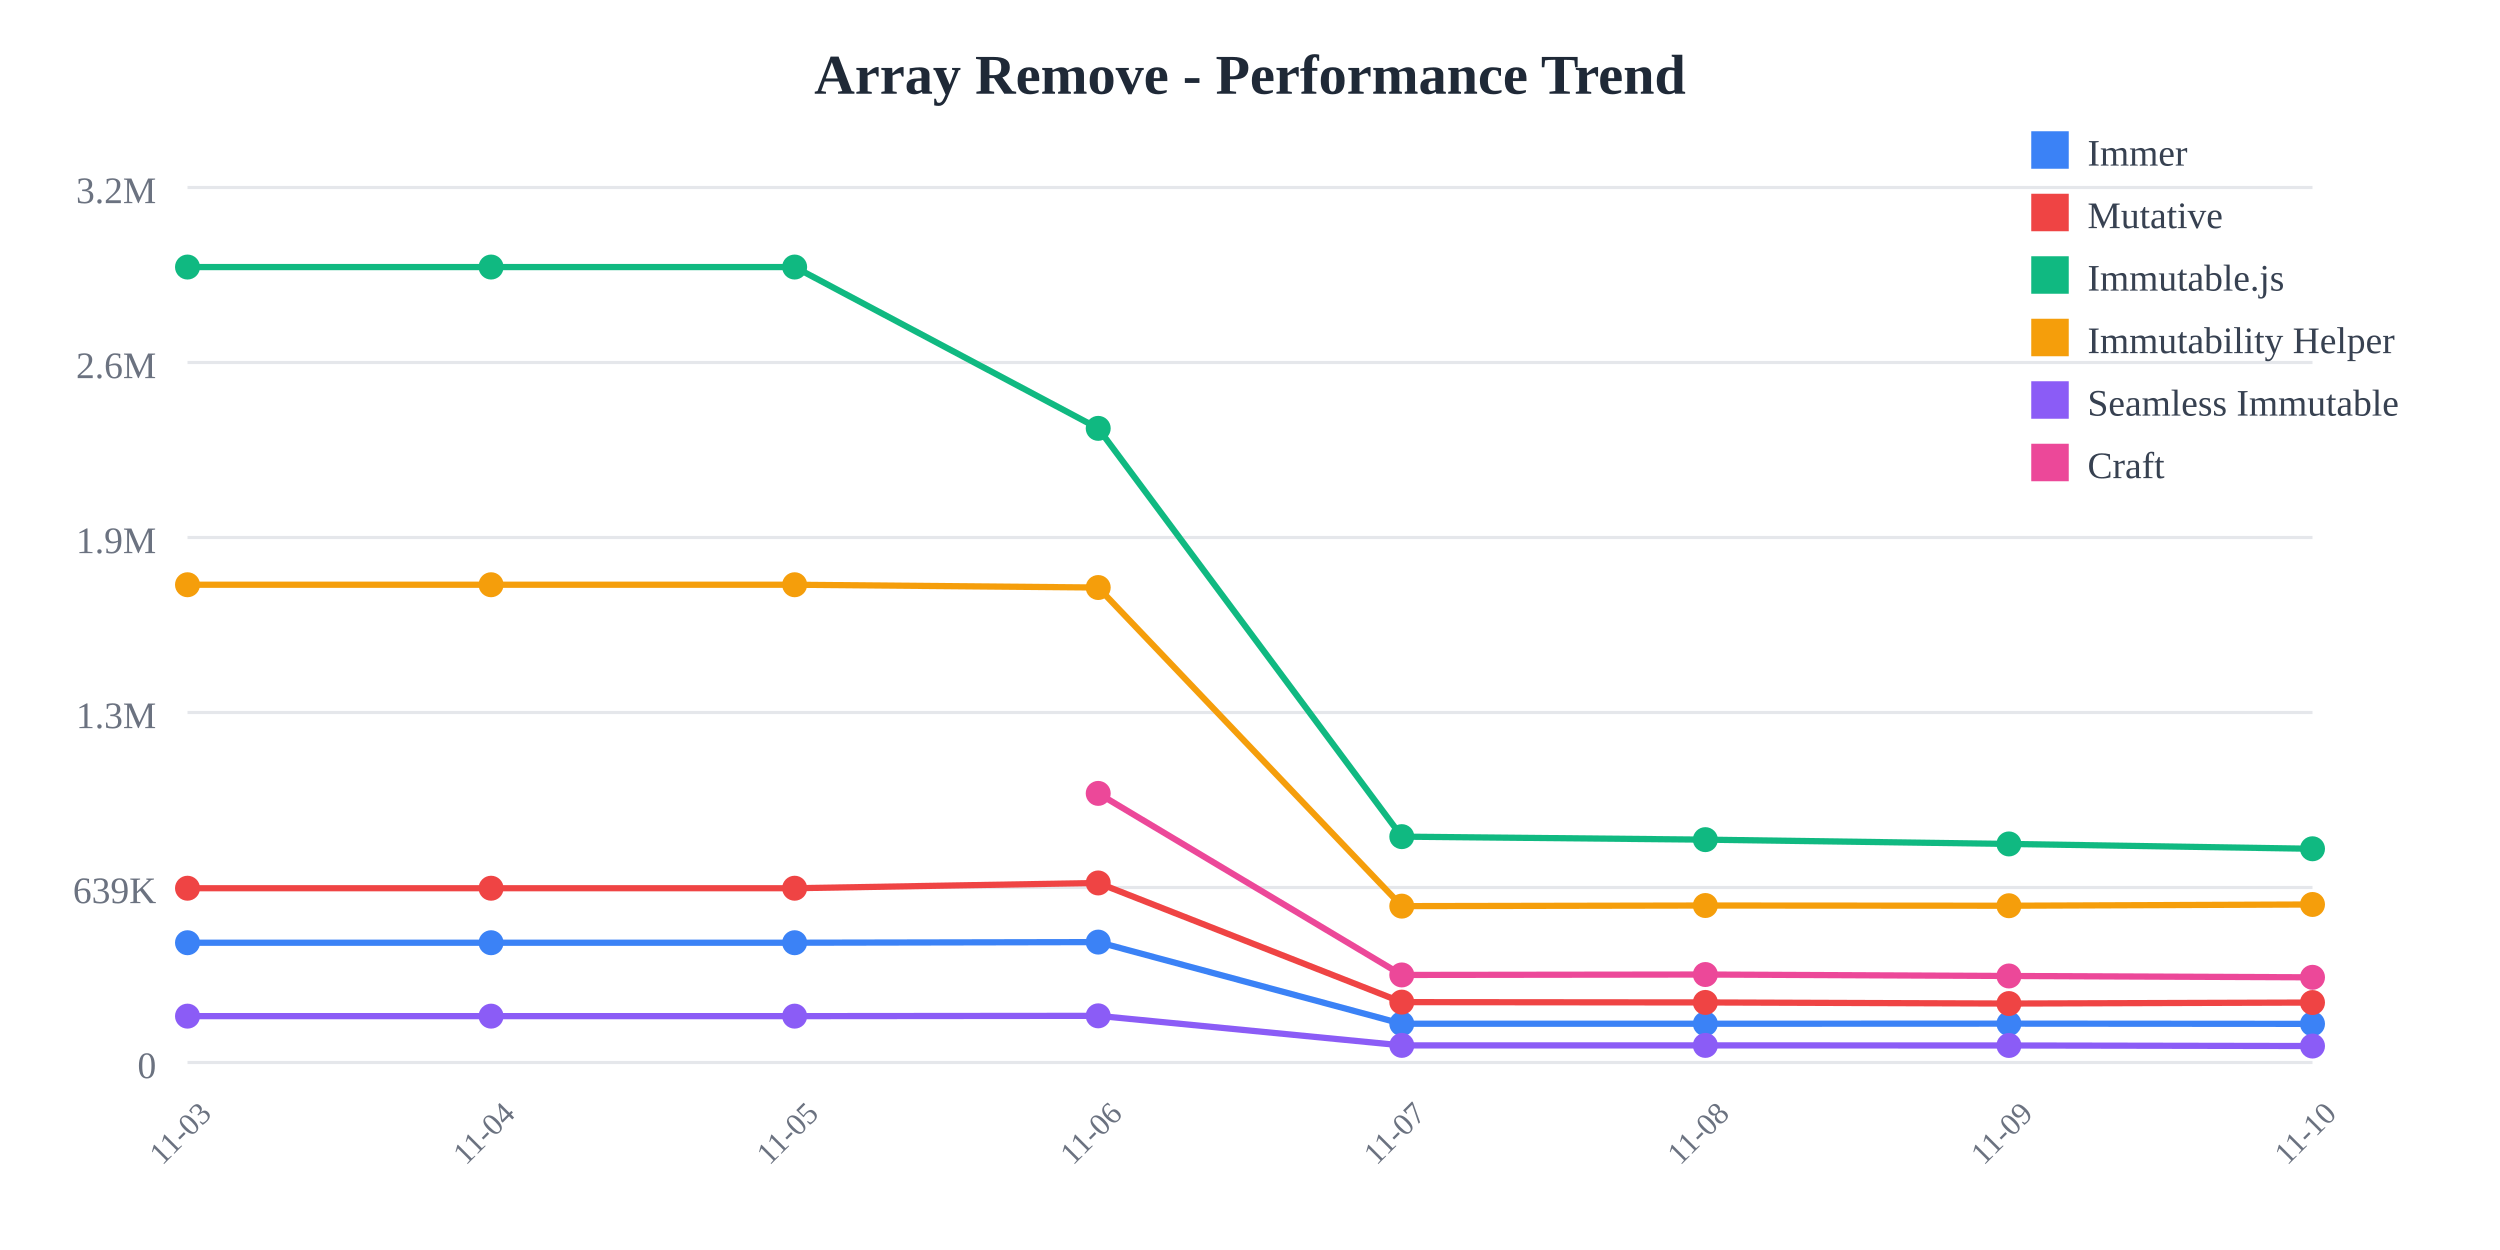
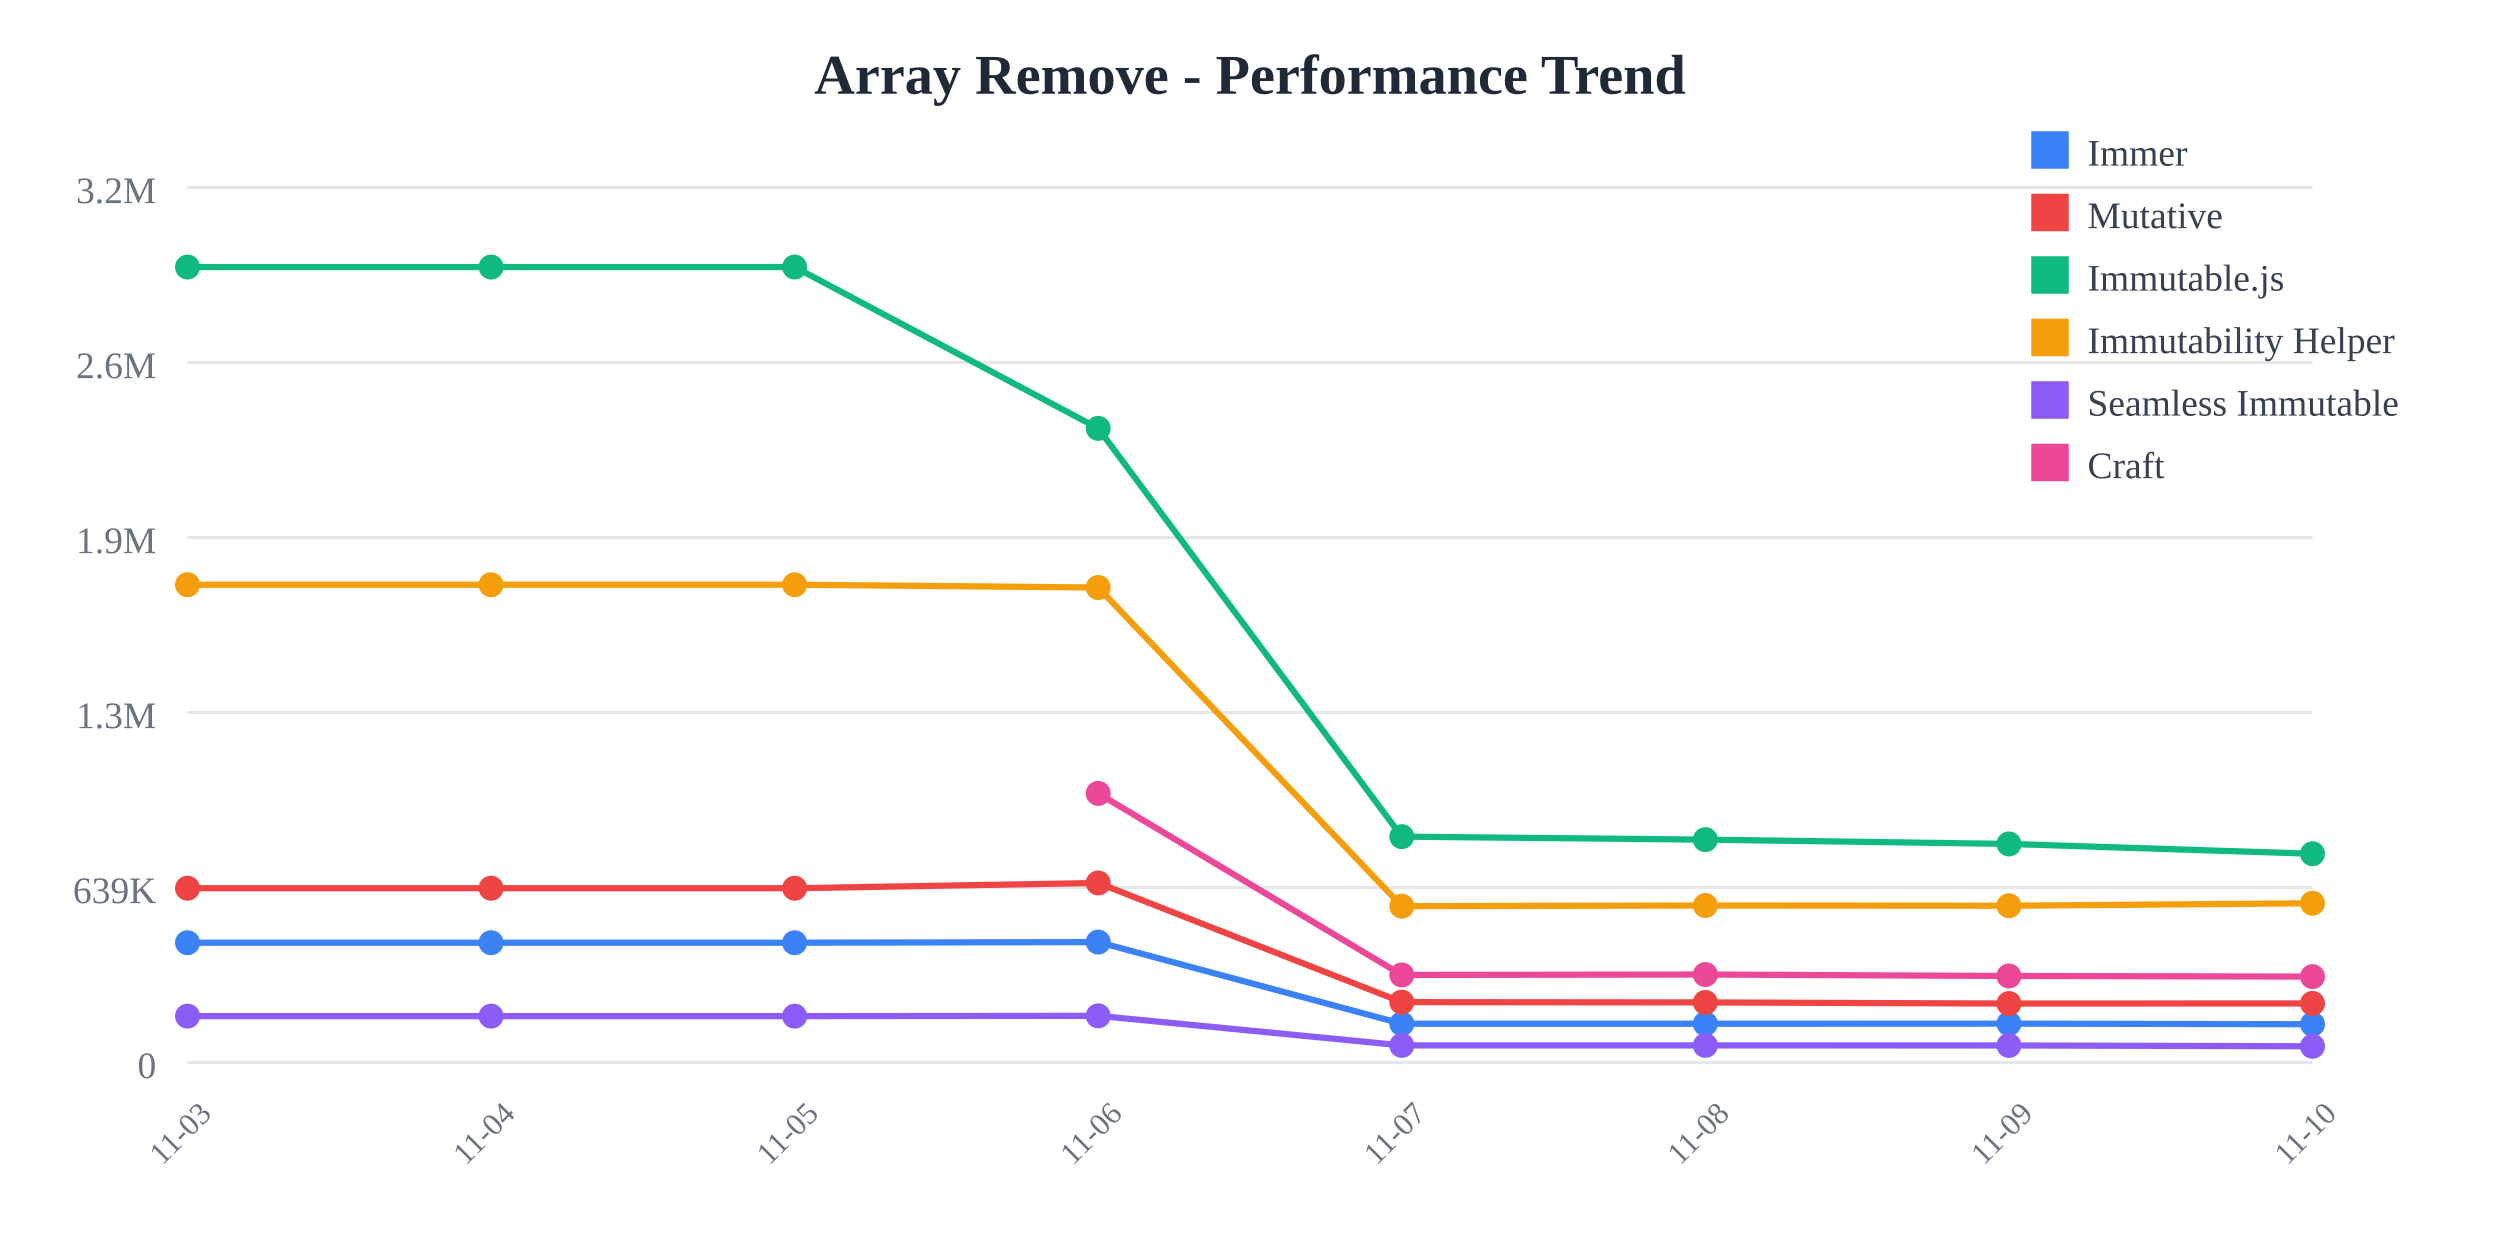
<svg xmlns="http://www.w3.org/2000/svg" width="800" height="400">
  <rect width="800" height="400" fill="white" />
  <text x="400" y="30" text-anchor="middle" font-size="18" font-weight="bold" fill="#1f2937">
    Array Remove - Performance Trend
  </text>
  <line x1="60" y1="60" x2="740" y2="60" stroke="#e5e7eb" stroke-width="1" />
  <text x="50" y="65" text-anchor="end" font-size="12" fill="#6b7280">
    3.2M
  </text>
  <line x1="60" y1="116" x2="740" y2="116" stroke="#e5e7eb" stroke-width="1" />
  <text x="50" y="121" text-anchor="end" font-size="12" fill="#6b7280">
    2.6M
  </text>
  <line x1="60" y1="172" x2="740" y2="172" stroke="#e5e7eb" stroke-width="1" />
  <text x="50" y="177" text-anchor="end" font-size="12" fill="#6b7280">
    1.9M
  </text>
  <line x1="60" y1="228" x2="740" y2="228" stroke="#e5e7eb" stroke-width="1" />
  <text x="50" y="233" text-anchor="end" font-size="12" fill="#6b7280">
    1.3M
  </text>
  <line x1="60" y1="284" x2="740" y2="284" stroke="#e5e7eb" stroke-width="1" />
  <text x="50" y="289" text-anchor="end" font-size="12" fill="#6b7280">
    639K
  </text>
  <line x1="60" y1="340" x2="740" y2="340" stroke="#e5e7eb" stroke-width="1" />
  <text x="50" y="345" text-anchor="end" font-size="12" fill="#6b7280">
    0
  </text>
  <text x="60" y="365" text-anchor="middle" font-size="10" fill="#6b7280" transform="rotate(-45, 60, 365)">
    11-03
  </text>
  <text x="157.143" y="365" text-anchor="middle" font-size="10" fill="#6b7280" transform="rotate(-45, 157.1429, 365)">
    11-04
  </text>
  <text x="254.286" y="365" text-anchor="middle" font-size="10" fill="#6b7280" transform="rotate(-45, 254.2857, 365)">
    11-05
  </text>
  <text x="351.429" y="365" text-anchor="middle" font-size="10" fill="#6b7280" transform="rotate(-45, 351.4286, 365)">
    11-06
  </text>
  <text x="448.571" y="365" text-anchor="middle" font-size="10" fill="#6b7280" transform="rotate(-45, 448.5714, 365)">
    11-07
  </text>
  <text x="545.714" y="365" text-anchor="middle" font-size="10" fill="#6b7280" transform="rotate(-45, 545.7143, 365)">
    11-08
  </text>
  <text x="642.857" y="365" text-anchor="middle" font-size="10" fill="#6b7280" transform="rotate(-45, 642.8571, 365)">
    11-09
  </text>
  <text x="740" y="365" text-anchor="middle" font-size="10" fill="#6b7280" transform="rotate(-45, 740, 365)">
    11-10
  </text>
-   <polyline points="60,301.671 157.143,301.671 254.286,301.671 351.429,301.471 448.571,327.603 545.714,327.603 642.857,327.561 740,327.639" fill="none" stroke="#3b82f6" stroke-width="2" />
+   <polyline points="60,301.671 157.143,301.671 254.286,301.671 351.429,301.471 448.571,327.603 545.714,327.603 642.857,327.561 740,327.751" fill="none" stroke="#3b82f6" stroke-width="2" />
  <circle cx="60" cy="301.671" r="4" fill="#3b82f6" />
  <circle cx="157.143" cy="301.671" r="4" fill="#3b82f6" />
  <circle cx="254.286" cy="301.671" r="4" fill="#3b82f6" />
  <circle cx="351.429" cy="301.471" r="4" fill="#3b82f6" />
  <circle cx="448.571" cy="327.603" r="4" fill="#3b82f6" />
  <circle cx="545.714" cy="327.603" r="4" fill="#3b82f6" />
  <circle cx="642.857" cy="327.561" r="4" fill="#3b82f6" />
-   <circle cx="740" cy="327.639" r="4" fill="#3b82f6" />
-   <polyline points="60,284.232 157.143,284.232 254.286,284.232 351.429,282.548 448.571,320.68 545.714,320.78 642.857,321.138 740,320.812" fill="none" stroke="#ef4444" stroke-width="2" />
+   <circle cx="740" cy="327.751" r="4" fill="#3b82f6" />
+   <polyline points="60,284.232 157.143,284.232 254.286,284.232 351.429,282.548 448.571,320.68 545.714,320.78 642.857,321.138 740,321.102" fill="none" stroke="#ef4444" stroke-width="2" />
  <circle cx="60" cy="284.232" r="4" fill="#ef4444" />
  <circle cx="157.143" cy="284.232" r="4" fill="#ef4444" />
  <circle cx="254.286" cy="284.232" r="4" fill="#ef4444" />
  <circle cx="351.429" cy="282.548" r="4" fill="#ef4444" />
  <circle cx="448.571" cy="320.68" r="4" fill="#ef4444" />
  <circle cx="545.714" cy="320.78" r="4" fill="#ef4444" />
  <circle cx="642.857" cy="321.138" r="4" fill="#ef4444" />
-   <circle cx="740" cy="320.812" r="4" fill="#ef4444" />
-   <polyline points="60,85.455 157.143,85.455 254.286,85.455 351.429,137.076 448.571,267.725 545.714,268.686 642.857,270.061 740,271.607" fill="none" stroke="#10b981" stroke-width="2" />
+   <circle cx="740" cy="321.102" r="4" fill="#ef4444" />
+   <polyline points="60,85.455 157.143,85.455 254.286,85.455 351.429,137.076 448.571,267.725 545.714,268.686 642.857,270.061 740,273.203" fill="none" stroke="#10b981" stroke-width="2" />
  <circle cx="60" cy="85.455" r="4" fill="#10b981" />
  <circle cx="157.143" cy="85.455" r="4" fill="#10b981" />
  <circle cx="254.286" cy="85.455" r="4" fill="#10b981" />
  <circle cx="351.429" cy="137.076" r="4" fill="#10b981" />
  <circle cx="448.571" cy="267.725" r="4" fill="#10b981" />
  <circle cx="545.714" cy="268.686" r="4" fill="#10b981" />
  <circle cx="642.857" cy="270.061" r="4" fill="#10b981" />
-   <circle cx="740" cy="271.607" r="4" fill="#10b981" />
-   <polyline points="60,187.117 157.143,187.117 254.286,187.117 351.429,188.009 448.571,289.963 545.714,289.766 642.857,289.834 740,289.432" fill="none" stroke="#f59e0b" stroke-width="2" />
+   <circle cx="740" cy="273.203" r="4" fill="#10b981" />
+   <polyline points="60,187.117 157.143,187.117 254.286,187.117 351.429,188.009 448.571,289.963 545.714,289.766 642.857,289.834 740,289.048" fill="none" stroke="#f59e0b" stroke-width="2" />
  <circle cx="60" cy="187.117" r="4" fill="#f59e0b" />
  <circle cx="157.143" cy="187.117" r="4" fill="#f59e0b" />
  <circle cx="254.286" cy="187.117" r="4" fill="#f59e0b" />
  <circle cx="351.429" cy="188.009" r="4" fill="#f59e0b" />
  <circle cx="448.571" cy="289.963" r="4" fill="#f59e0b" />
  <circle cx="545.714" cy="289.766" r="4" fill="#f59e0b" />
  <circle cx="642.857" cy="289.834" r="4" fill="#f59e0b" />
-   <circle cx="740" cy="289.432" r="4" fill="#f59e0b" />
-   <polyline points="60,325.166 157.143,325.166 254.286,325.166 351.429,325.069 448.571,334.524 545.714,334.526 642.857,334.55 740,334.732" fill="none" stroke="#8b5cf6" stroke-width="2" />
+   <circle cx="740" cy="289.048" r="4" fill="#f59e0b" />
+   <polyline points="60,325.166 157.143,325.166 254.286,325.166 351.429,325.069 448.571,334.524 545.714,334.526 642.857,334.55 740,334.807" fill="none" stroke="#8b5cf6" stroke-width="2" />
  <circle cx="60" cy="325.166" r="4" fill="#8b5cf6" />
  <circle cx="157.143" cy="325.166" r="4" fill="#8b5cf6" />
  <circle cx="254.286" cy="325.166" r="4" fill="#8b5cf6" />
  <circle cx="351.429" cy="325.069" r="4" fill="#8b5cf6" />
  <circle cx="448.571" cy="334.524" r="4" fill="#8b5cf6" />
  <circle cx="545.714" cy="334.526" r="4" fill="#8b5cf6" />
  <circle cx="642.857" cy="334.55" r="4" fill="#8b5cf6" />
-   <circle cx="740" cy="334.732" r="4" fill="#8b5cf6" />
-   <polyline points="351.429,253.886 448.571,311.982 545.714,311.847 642.857,312.312 740,312.741" fill="none" stroke="#ec4899" stroke-width="2" />
+   <circle cx="740" cy="334.807" r="4" fill="#8b5cf6" />
+   <polyline points="351.429,253.886 448.571,311.982 545.714,311.847 642.857,312.312 740,312.511" fill="none" stroke="#ec4899" stroke-width="2" />
  <circle cx="351.429" cy="253.886" r="4" fill="#ec4899" />
  <circle cx="448.571" cy="311.982" r="4" fill="#ec4899" />
  <circle cx="545.714" cy="311.847" r="4" fill="#ec4899" />
  <circle cx="642.857" cy="312.312" r="4" fill="#ec4899" />
-   <circle cx="740" cy="312.741" r="4" fill="#ec4899" />
+   <circle cx="740" cy="312.511" r="4" fill="#ec4899" />
  <rect x="650" y="42" width="12" height="12" fill="#3b82f6" />
  <text x="668" y="53" font-size="12" fill="#374151">Immer</text>
  <rect x="650" y="62" width="12" height="12" fill="#ef4444" />
  <text x="668" y="73" font-size="12" fill="#374151">Mutative</text>
  <rect x="650" y="82" width="12" height="12" fill="#10b981" />
  <text x="668" y="93" font-size="12" fill="#374151">Immutable.js</text>
  <rect x="650" y="102" width="12" height="12" fill="#f59e0b" />
  <text x="668" y="113" font-size="12" fill="#374151">Immutability Helper</text>
  <rect x="650" y="122" width="12" height="12" fill="#8b5cf6" />
  <text x="668" y="133" font-size="12" fill="#374151">Seamless Immutable</text>
  <rect x="650" y="142" width="12" height="12" fill="#ec4899" />
  <text x="668" y="153" font-size="12" fill="#374151">Craft</text>
</svg>
